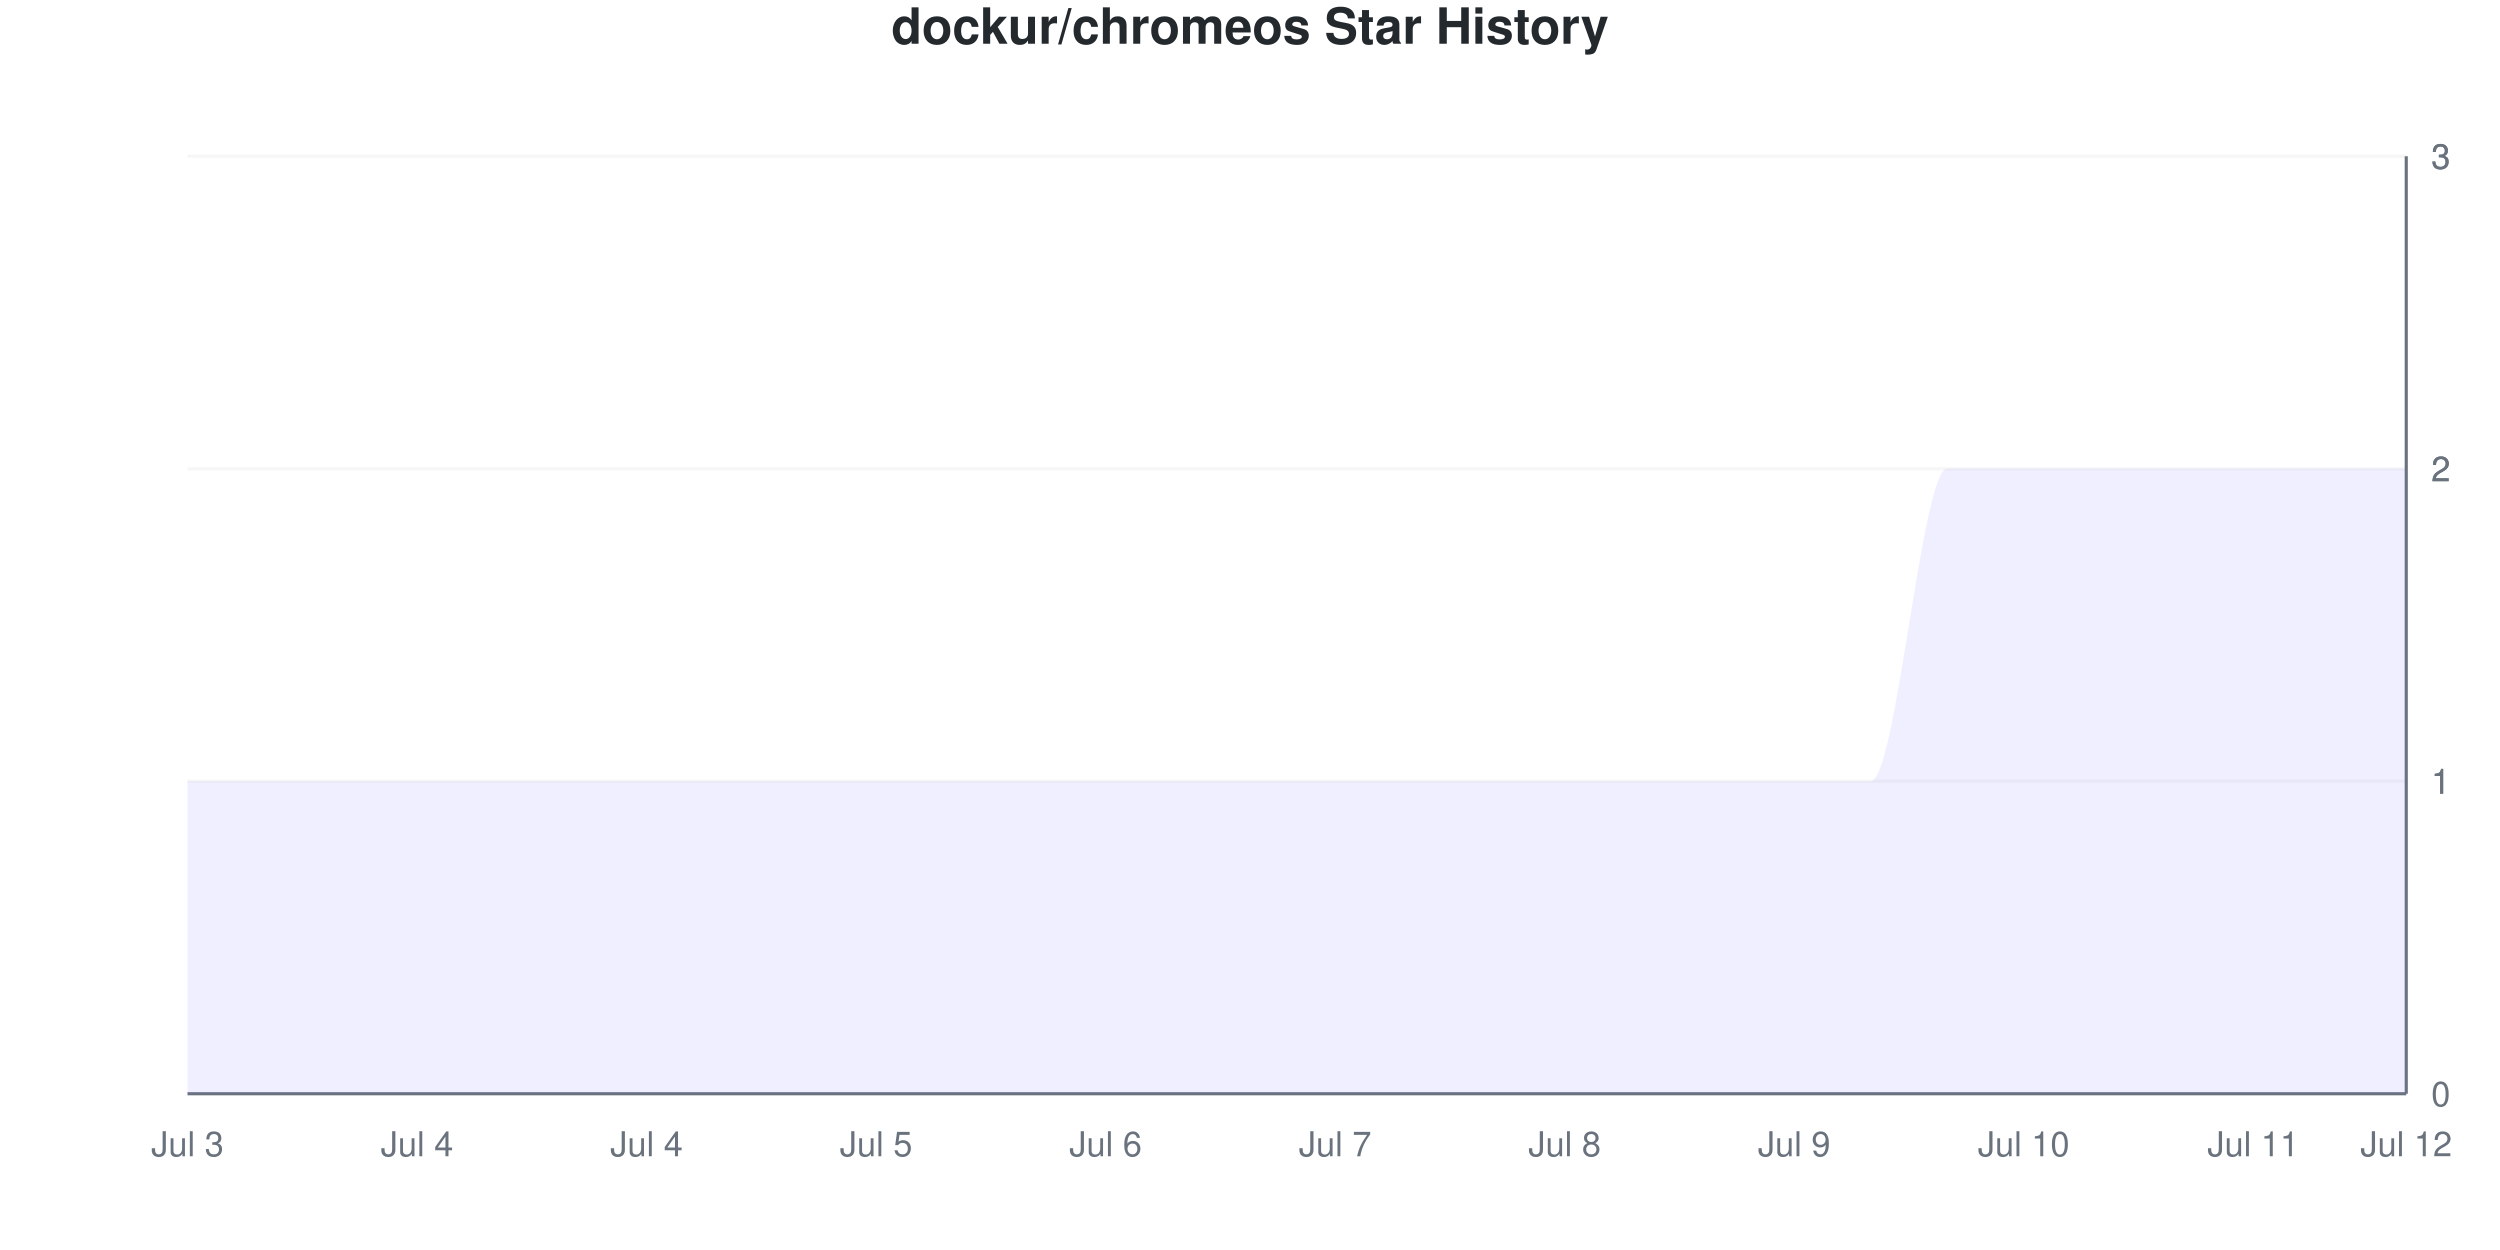
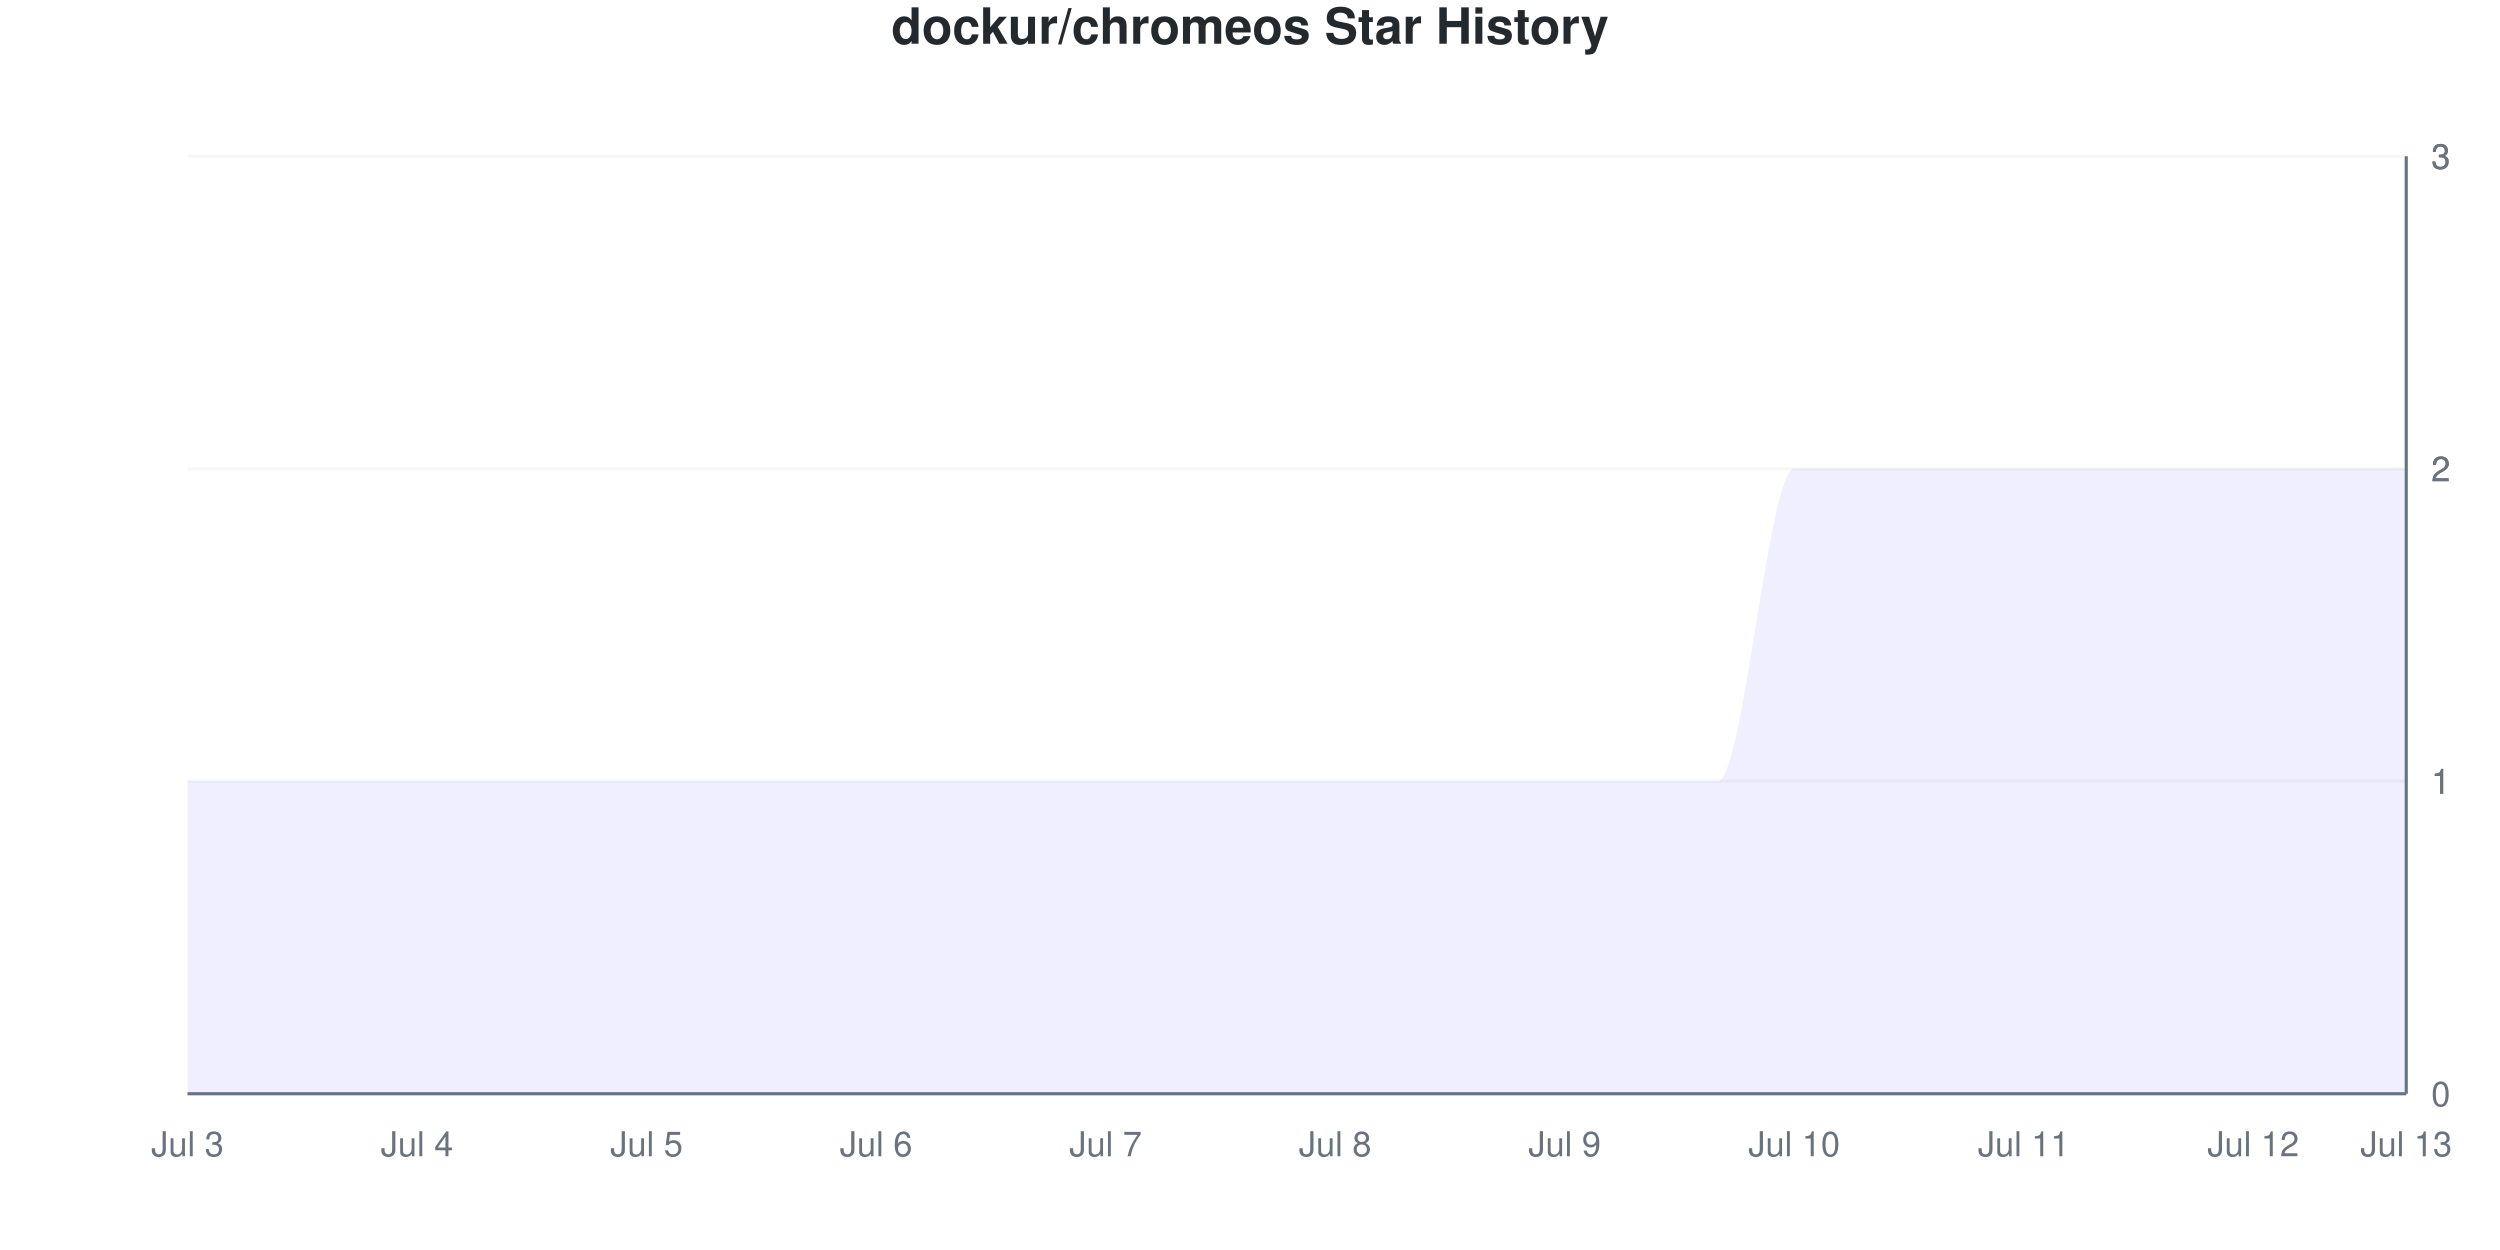
<svg xmlns="http://www.w3.org/2000/svg" viewBox="0 0 800 400" width="800" height="400">
  <style>
    @keyframes drawLine {
      to { stroke-dashoffset: 0; }
    }
    @keyframes fadeInPoint {
      from { opacity: 0; }
      to { opacity: 1; }
    }
    .data-line-0 {
      stroke-dasharray: 1333;
      stroke-dashoffset: 1333;
      animation: drawLine 2s ease-out forwards;
    }
    .data-point {
      opacity: 0;
      animation: fadeInPoint 0.5s ease-out forwards;
    }
    .chart-bg { fill: #fff; }
    .chart-text { fill: #24292e; }
    .chart-muted { fill: #6a737d; }
    .chart-grid { stroke: #eee; }
    .chart-axis { stroke: #6a737d; }
    @media (prefers-color-scheme: dark) {
      .chart-bg { fill: #0d1117; }
      .chart-text { fill: #e6edf3; }
      .chart-muted { fill: #8b949e; }
      .chart-grid { stroke: #21262d; }
      .chart-axis { stroke: #8b949e; }
    }
  </style>
  <rect width="800" height="400" class="chart-bg" />
  <text x="400" y="14" text-anchor="middle" class="chart-text" font-size="16" font-weight="bold" font-family="-apple-system, BlinkMacSystemFont, 'Segoe UI', Helvetica, Arial, sans-serif">dockur/chromeos Star History</text>
  <g class="grid">
    <line x1="60" y1="350" x2="770" y2="350" class="chart-grid" stroke-opacity="0.3" />
    <text x="778" y="354" text-anchor="start" class="chart-muted" font-size="11" font-family="-apple-system, BlinkMacSystemFont, 'Segoe UI', Helvetica, Arial, sans-serif">0</text>
    <line x1="60" y1="250" x2="770" y2="250" class="chart-grid" stroke-opacity="0.3" />
    <text x="778" y="254" text-anchor="start" class="chart-muted" font-size="11" font-family="-apple-system, BlinkMacSystemFont, 'Segoe UI', Helvetica, Arial, sans-serif">1</text>
    <line x1="60" y1="250" x2="770" y2="250" class="chart-grid" stroke-opacity="0.3" />
    <text x="778" y="254" text-anchor="start" class="chart-muted" font-size="11" font-family="-apple-system, BlinkMacSystemFont, 'Segoe UI', Helvetica, Arial, sans-serif">1</text>
    <line x1="60" y1="150" x2="770" y2="150" class="chart-grid" stroke-opacity="0.3" />
    <text x="778" y="154" text-anchor="start" class="chart-muted" font-size="11" font-family="-apple-system, BlinkMacSystemFont, 'Segoe UI', Helvetica, Arial, sans-serif">2</text>
    <line x1="60" y1="150" x2="770" y2="150" class="chart-grid" stroke-opacity="0.3" />
    <text x="778" y="154" text-anchor="start" class="chart-muted" font-size="11" font-family="-apple-system, BlinkMacSystemFont, 'Segoe UI', Helvetica, Arial, sans-serif">2</text>
    <line x1="60" y1="50" x2="770" y2="50" class="chart-grid" stroke-opacity="0.3" />
    <text x="778" y="54" text-anchor="start" class="chart-muted" font-size="11" font-family="-apple-system, BlinkMacSystemFont, 'Segoe UI', Helvetica, Arial, sans-serif">3</text>
    <line x1="60" y1="50" x2="770" y2="50" class="chart-grid" stroke-opacity="0.3" />
    <text x="778" y="54" text-anchor="start" class="chart-muted" font-size="11" font-family="-apple-system, BlinkMacSystemFont, 'Segoe UI', Helvetica, Arial, sans-serif">3</text>
  </g>
  <g class="milestones">
    
  </g>
  <g class="x-axis">
    <text x="60" y="370" text-anchor="middle" class="chart-muted" font-size="11" font-family="-apple-system, BlinkMacSystemFont, 'Segoe UI', Helvetica, Arial, sans-serif">Jul 3</text>
    <text x="133.448" y="370" text-anchor="middle" class="chart-muted" font-size="11" font-family="-apple-system, BlinkMacSystemFont, 'Segoe UI', Helvetica, Arial, sans-serif">Jul 4</text>
-     <text x="206.897" y="370" text-anchor="middle" class="chart-muted" font-size="11" font-family="-apple-system, BlinkMacSystemFont, 'Segoe UI', Helvetica, Arial, sans-serif">Jul 4</text>
-     <text x="280.345" y="370" text-anchor="middle" class="chart-muted" font-size="11" font-family="-apple-system, BlinkMacSystemFont, 'Segoe UI', Helvetica, Arial, sans-serif">Jul 5</text>
-     <text x="353.793" y="370" text-anchor="middle" class="chart-muted" font-size="11" font-family="-apple-system, BlinkMacSystemFont, 'Segoe UI', Helvetica, Arial, sans-serif">Jul 6</text>
-     <text x="427.241" y="370" text-anchor="middle" class="chart-muted" font-size="11" font-family="-apple-system, BlinkMacSystemFont, 'Segoe UI', Helvetica, Arial, sans-serif">Jul 7</text>
-     <text x="500.69" y="370" text-anchor="middle" class="chart-muted" font-size="11" font-family="-apple-system, BlinkMacSystemFont, 'Segoe UI', Helvetica, Arial, sans-serif">Jul 8</text>
-     <text x="574.138" y="370" text-anchor="middle" class="chart-muted" font-size="11" font-family="-apple-system, BlinkMacSystemFont, 'Segoe UI', Helvetica, Arial, sans-serif">Jul 9</text>
-     <text x="647.586" y="370" text-anchor="middle" class="chart-muted" font-size="11" font-family="-apple-system, BlinkMacSystemFont, 'Segoe UI', Helvetica, Arial, sans-serif">Jul 10</text>
-     <text x="721.034" y="370" text-anchor="middle" class="chart-muted" font-size="11" font-family="-apple-system, BlinkMacSystemFont, 'Segoe UI', Helvetica, Arial, sans-serif">Jul 11</text>
-     <text x="770" y="370" text-anchor="middle" class="chart-muted" font-size="11" font-family="-apple-system, BlinkMacSystemFont, 'Segoe UI', Helvetica, Arial, sans-serif">Jul 12</text>
+     <text x="206.897" y="370" text-anchor="middle" class="chart-muted" font-size="11" font-family="-apple-system, BlinkMacSystemFont, 'Segoe UI', Helvetica, Arial, sans-serif">Jul 5</text>
+     <text x="280.345" y="370" text-anchor="middle" class="chart-muted" font-size="11" font-family="-apple-system, BlinkMacSystemFont, 'Segoe UI', Helvetica, Arial, sans-serif">Jul 6</text>
+     <text x="353.793" y="370" text-anchor="middle" class="chart-muted" font-size="11" font-family="-apple-system, BlinkMacSystemFont, 'Segoe UI', Helvetica, Arial, sans-serif">Jul 7</text>
+     <text x="427.241" y="370" text-anchor="middle" class="chart-muted" font-size="11" font-family="-apple-system, BlinkMacSystemFont, 'Segoe UI', Helvetica, Arial, sans-serif">Jul 8</text>
+     <text x="500.69" y="370" text-anchor="middle" class="chart-muted" font-size="11" font-family="-apple-system, BlinkMacSystemFont, 'Segoe UI', Helvetica, Arial, sans-serif">Jul 9</text>
+     <text x="574.138" y="370" text-anchor="middle" class="chart-muted" font-size="11" font-family="-apple-system, BlinkMacSystemFont, 'Segoe UI', Helvetica, Arial, sans-serif">Jul 10</text>
+     <text x="647.586" y="370" text-anchor="middle" class="chart-muted" font-size="11" font-family="-apple-system, BlinkMacSystemFont, 'Segoe UI', Helvetica, Arial, sans-serif">Jul 11</text>
+     <text x="721.034" y="370" text-anchor="middle" class="chart-muted" font-size="11" font-family="-apple-system, BlinkMacSystemFont, 'Segoe UI', Helvetica, Arial, sans-serif">Jul 12</text>
+     <text x="770" y="370" text-anchor="middle" class="chart-muted" font-size="11" font-family="-apple-system, BlinkMacSystemFont, 'Segoe UI', Helvetica, Arial, sans-serif">Jul 13</text>
  </g>
  <line x1="770" y1="50" x2="770" y2="350" class="chart-axis" stroke-width="1" />
  <line x1="60" y1="350" x2="770" y2="350" class="chart-axis" stroke-width="1" />
-   <path d="M60,350 L60,250 C68.161,250 76.322,250 84.483,250 C92.644,250 100.805,250 108.966,250 C117.126,250 125.287,250 133.448,250 C141.609,250 149.77,250 157.931,250 C166.092,250 174.253,250 182.414,250 C190.575,250 198.736,250 206.897,250 C215.057,250 223.218,250 231.379,250 C239.54,250 247.701,250 255.862,250 C264.023,250 272.184,250 280.345,250 C288.506,250 296.667,250 304.828,250 C312.989,250 321.149,250 329.31,250 C337.471,250 345.632,250 353.793,250 C361.954,250 370.115,250 378.276,250 C386.437,250 394.598,250 402.759,250 C410.92,250 419.08,250 427.241,250 C435.402,250 443.563,250 451.724,250 C459.885,250 468.046,250 476.207,250 C484.368,250 492.529,250 500.69,250 C508.851,250 517.011,250 525.172,250 C533.333,250 541.494,250 549.655,250 C557.816,250 565.977,250 574.138,250 C582.299,250 590.46,250 598.621,250 C606.782,250 614.943,150 623.103,150 C631.264,150 639.425,150 647.586,150 C655.747,150 663.908,150 672.069,150 C680.23,150 688.391,150 696.552,150 C704.713,150 712.874,150 721.034,150 C729.195,150 737.356,150 745.517,150 C753.678,150 761.839,150 770,150 L770,350 L60,350 Z" fill="#6b63ff" fill-opacity="0.1" />
-   <path d="M60,350 L60,250 C68.161,250 76.322,250 84.483,250 C92.644,250 100.805,250 108.966,250 C117.126,250 125.287,250 133.448,250 C141.609,250 149.77,250 157.931,250 C166.092,250 174.253,250 182.414,250 C190.575,250 198.736,250 206.897,250 C215.057,250 223.218,250 231.379,250 C239.54,250 247.701,250 255.862,250 C264.023,250 272.184,250 280.345,250 C288.506,250 296.667,250 304.828,250 C312.989,250 321.149,250 329.31,250 C337.471,250 345.632,250 353.793,250 C361.954,250 370.115,250 378.276,250 C386.437,250 394.598,250 402.759,250 C410.92,250 419.08,250 427.241,250 C435.402,250 443.563,250 451.724,250 C459.885,250 468.046,250 476.207,250 C484.368,250 492.529,250 500.69,250 C508.851,250 517.011,250 525.172,250 C533.333,250 541.494,250 549.655,250 C557.816,250 565.977,250 574.138,250 C582.299,250 590.46,250 598.621,250 C606.782,250 614.943,150 623.103,150 C631.264,150 639.425,150 647.586,150 C655.747,150 663.908,150 672.069,150 C680.23,150 688.391,150 696.552,150 C704.713,150 712.874,150 721.034,150 C729.195,150 737.356,150 745.517,150 C753.678,150 761.839,150 770,150" fill="none" stroke="#6b63ff" stroke-width="2.5" class="data-line-0" />
+   <path d="M60,350 L60,250 C68.161,250 76.322,250 84.483,250 C92.644,250 100.805,250 108.966,250 C117.126,250 125.287,250 133.448,250 C141.609,250 149.77,250 157.931,250 C166.092,250 174.253,250 182.414,250 C190.575,250 198.736,250 206.897,250 C215.057,250 223.218,250 231.379,250 C239.54,250 247.701,250 255.862,250 C264.023,250 272.184,250 280.345,250 C288.506,250 296.667,250 304.828,250 C312.989,250 321.149,250 329.31,250 C337.471,250 345.632,250 353.793,250 C361.954,250 370.115,250 378.276,250 C386.437,250 394.598,250 402.759,250 C410.92,250 419.08,250 427.241,250 C435.402,250 443.563,250 451.724,250 C459.885,250 468.046,250 476.207,250 C484.368,250 492.529,250 500.69,250 C508.851,250 517.011,250 525.172,250 C533.333,250 541.494,250 549.655,250 C557.816,250 565.977,150 574.138,150 C582.299,150 590.46,150 598.621,150 C606.782,150 614.943,150 623.103,150 C631.264,150 639.425,150 647.586,150 C655.747,150 663.908,150 672.069,150 C680.23,150 688.391,150 696.552,150 C704.713,150 712.874,150 721.034,150 C729.195,150 737.356,150 745.517,150 C753.678,150 761.839,150 770,150 L770,350 L60,350 Z" fill="#6b63ff" fill-opacity="0.1" />
+   <path d="M60,350 L60,250 C68.161,250 76.322,250 84.483,250 C92.644,250 100.805,250 108.966,250 C117.126,250 125.287,250 133.448,250 C141.609,250 149.77,250 157.931,250 C166.092,250 174.253,250 182.414,250 C190.575,250 198.736,250 206.897,250 C215.057,250 223.218,250 231.379,250 C239.54,250 247.701,250 255.862,250 C264.023,250 272.184,250 280.345,250 C288.506,250 296.667,250 304.828,250 C312.989,250 321.149,250 329.31,250 C337.471,250 345.632,250 353.793,250 C361.954,250 370.115,250 378.276,250 C386.437,250 394.598,250 402.759,250 C410.92,250 419.08,250 427.241,250 C435.402,250 443.563,250 451.724,250 C459.885,250 468.046,250 476.207,250 C484.368,250 492.529,250 500.69,250 C508.851,250 517.011,250 525.172,250 C533.333,250 541.494,250 549.655,250 C557.816,250 565.977,150 574.138,150 C582.299,150 590.46,150 598.621,150 C606.782,150 614.943,150 623.103,150 C631.264,150 639.425,150 647.586,150 C655.747,150 663.908,150 672.069,150 C680.23,150 688.391,150 696.552,150 C704.713,150 712.874,150 721.034,150 C729.195,150 737.356,150 745.517,150 C753.678,150 761.839,150 770,150" fill="none" stroke="#6b63ff" stroke-width="2.5" class="data-line-0" />
  <g class="points">
    <circle cx="60" cy="250" r="4" fill="#6b63ff" class="data-point" style="animation-delay: 1.50s" />
    <circle cx="84.483" cy="250" r="4" fill="#6b63ff" class="data-point" style="animation-delay: 1.55s" />
    <circle cx="108.966" cy="250" r="4" fill="#6b63ff" class="data-point" style="animation-delay: 1.60s" />
    <circle cx="133.448" cy="250" r="4" fill="#6b63ff" class="data-point" style="animation-delay: 1.65s" />
    <circle cx="157.931" cy="250" r="4" fill="#6b63ff" class="data-point" style="animation-delay: 1.70s" />
    <circle cx="182.414" cy="250" r="4" fill="#6b63ff" class="data-point" style="animation-delay: 1.75s" />
    <circle cx="206.897" cy="250" r="4" fill="#6b63ff" class="data-point" style="animation-delay: 1.80s" />
    <circle cx="231.379" cy="250" r="4" fill="#6b63ff" class="data-point" style="animation-delay: 1.85s" />
    <circle cx="255.862" cy="250" r="4" fill="#6b63ff" class="data-point" style="animation-delay: 1.90s" />
    <circle cx="280.345" cy="250" r="4" fill="#6b63ff" class="data-point" style="animation-delay: 1.95s" />
    <circle cx="304.828" cy="250" r="4" fill="#6b63ff" class="data-point" style="animation-delay: 2.00s" />
    <circle cx="329.31" cy="250" r="4" fill="#6b63ff" class="data-point" style="animation-delay: 2.05s" />
    <circle cx="353.793" cy="250" r="4" fill="#6b63ff" class="data-point" style="animation-delay: 2.10s" />
    <circle cx="378.276" cy="250" r="4" fill="#6b63ff" class="data-point" style="animation-delay: 2.15s" />
    <circle cx="402.759" cy="250" r="4" fill="#6b63ff" class="data-point" style="animation-delay: 2.20s" />
    <circle cx="427.241" cy="250" r="4" fill="#6b63ff" class="data-point" style="animation-delay: 2.25s" />
    <circle cx="451.724" cy="250" r="4" fill="#6b63ff" class="data-point" style="animation-delay: 2.30s" />
    <circle cx="476.207" cy="250" r="4" fill="#6b63ff" class="data-point" style="animation-delay: 2.35s" />
    <circle cx="500.69" cy="250" r="4" fill="#6b63ff" class="data-point" style="animation-delay: 2.40s" />
    <circle cx="525.172" cy="250" r="4" fill="#6b63ff" class="data-point" style="animation-delay: 2.45s" />
    <circle cx="549.655" cy="250" r="4" fill="#6b63ff" class="data-point" style="animation-delay: 2.50s" />
-     <circle cx="574.138" cy="250" r="4" fill="#6b63ff" class="data-point" style="animation-delay: 2.55s" />
-     <circle cx="598.621" cy="250" r="4" fill="#6b63ff" class="data-point" style="animation-delay: 2.60s" />
+     <circle cx="574.138" cy="150" r="4" fill="#6b63ff" class="data-point" style="animation-delay: 2.55s" />
+     <circle cx="598.621" cy="150" r="4" fill="#6b63ff" class="data-point" style="animation-delay: 2.60s" />
    <circle cx="623.103" cy="150" r="4" fill="#6b63ff" class="data-point" style="animation-delay: 2.65s" />
    <circle cx="647.586" cy="150" r="4" fill="#6b63ff" class="data-point" style="animation-delay: 2.70s" />
    <circle cx="672.069" cy="150" r="4" fill="#6b63ff" class="data-point" style="animation-delay: 2.75s" />
    <circle cx="696.552" cy="150" r="4" fill="#6b63ff" class="data-point" style="animation-delay: 2.80s" />
    <circle cx="721.034" cy="150" r="4" fill="#6b63ff" class="data-point" style="animation-delay: 2.85s" />
    <circle cx="745.517" cy="150" r="4" fill="#6b63ff" class="data-point" style="animation-delay: 2.90s" />
    <circle cx="770" cy="150" r="4" fill="#6b63ff" class="data-point" style="animation-delay: 2.95s" />
  </g>
</svg>
